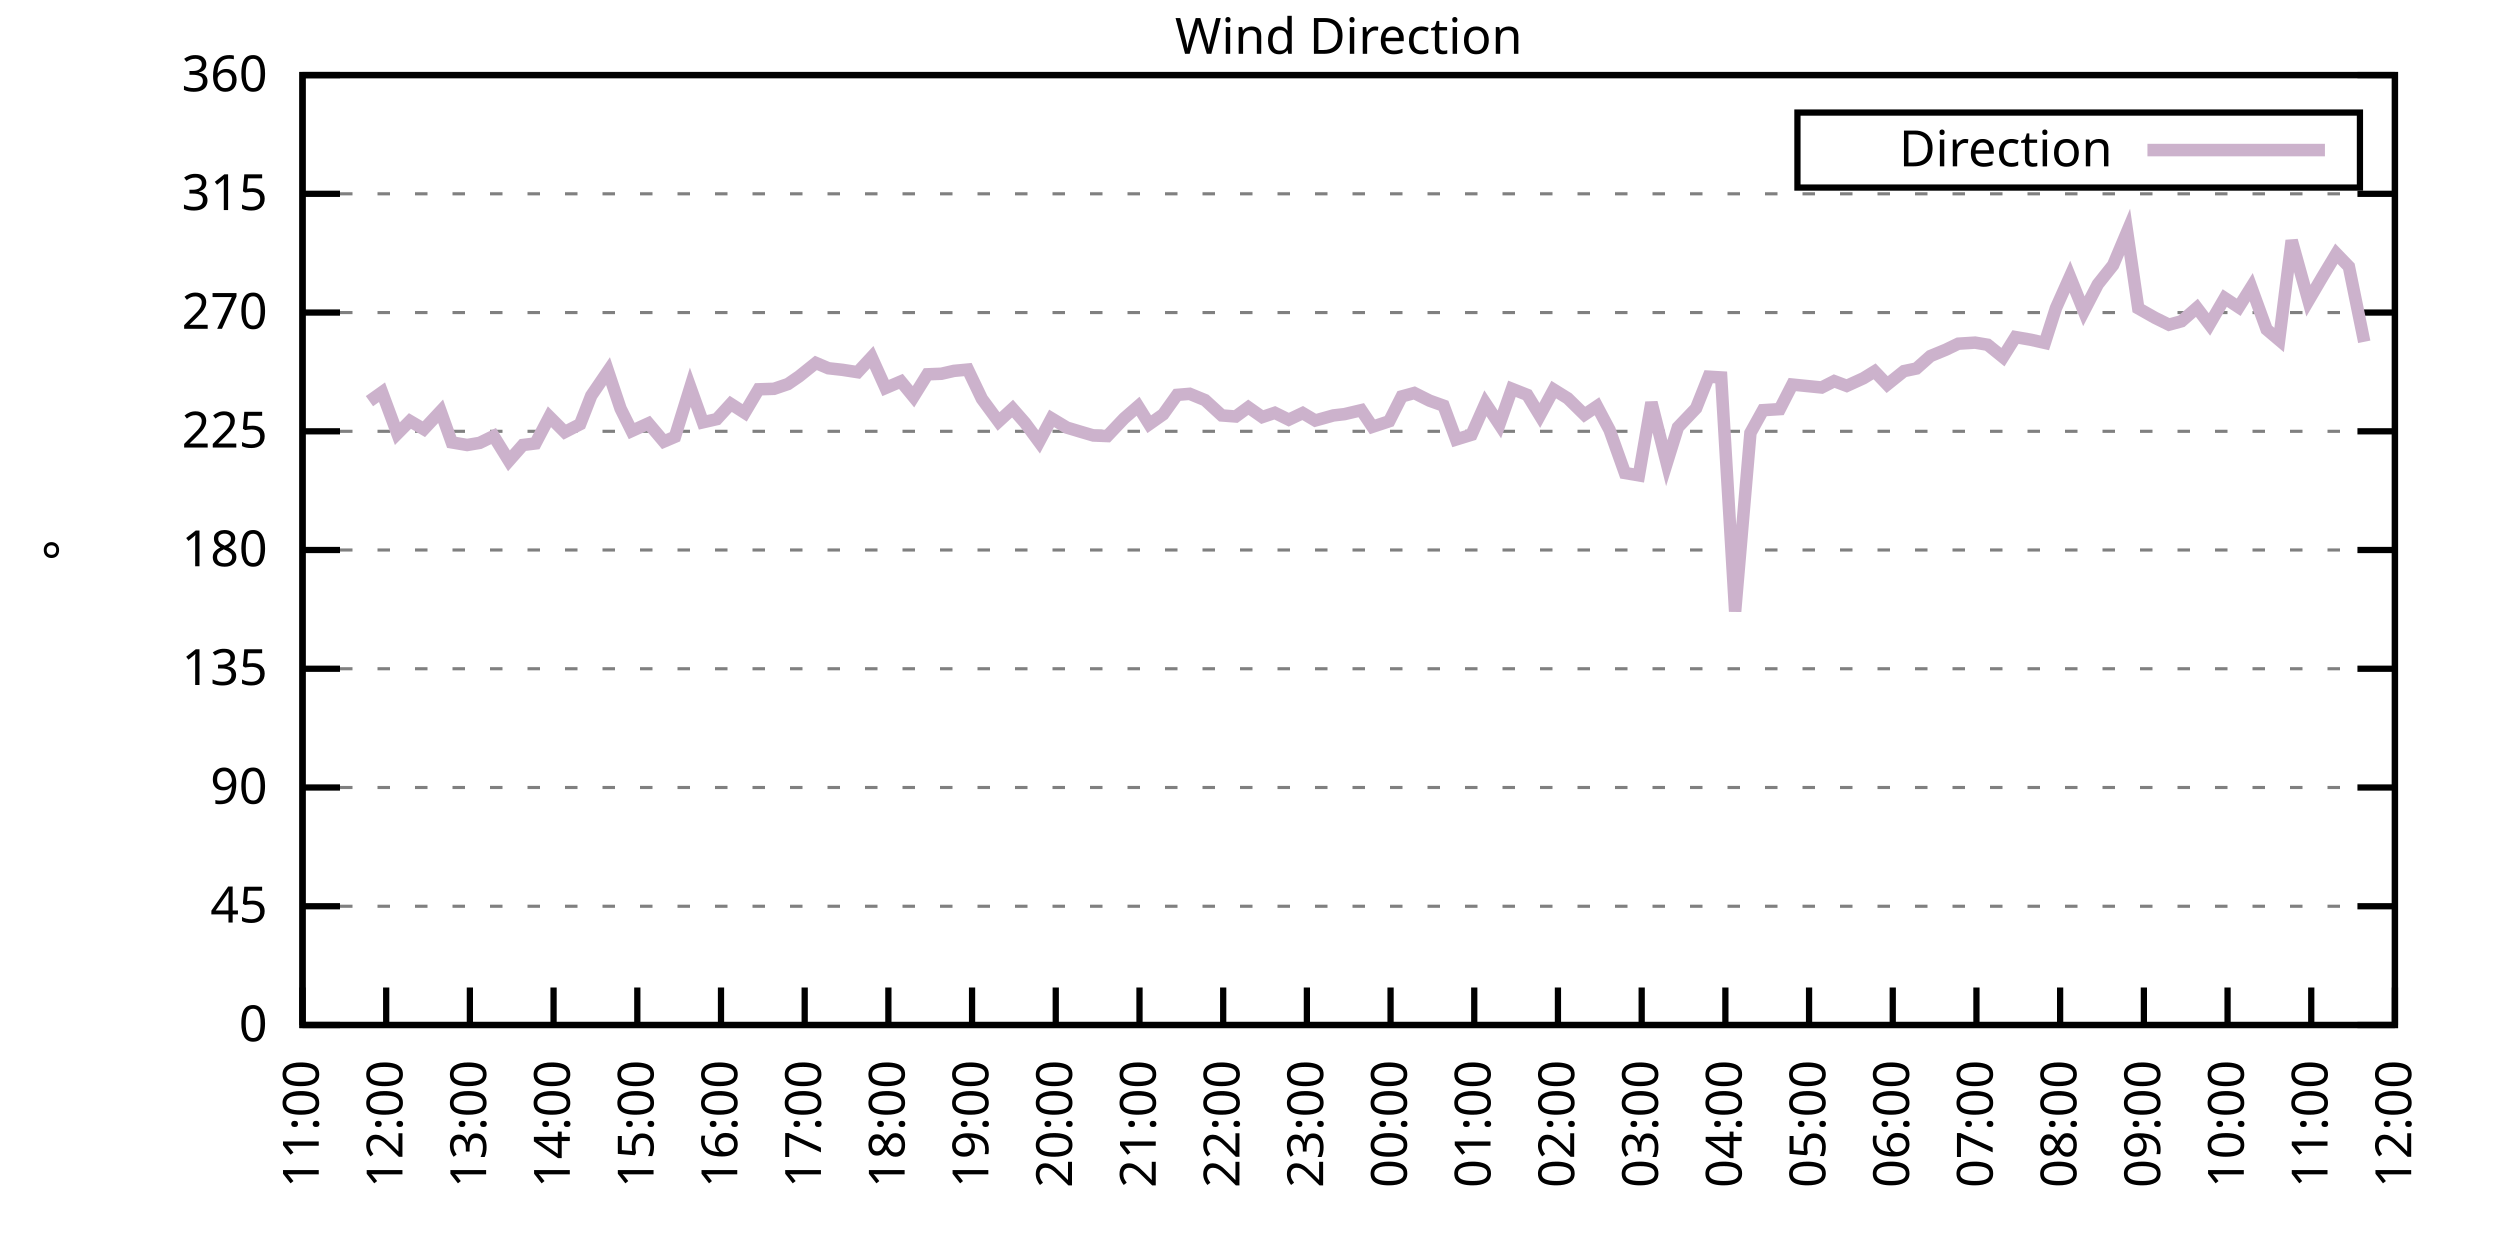
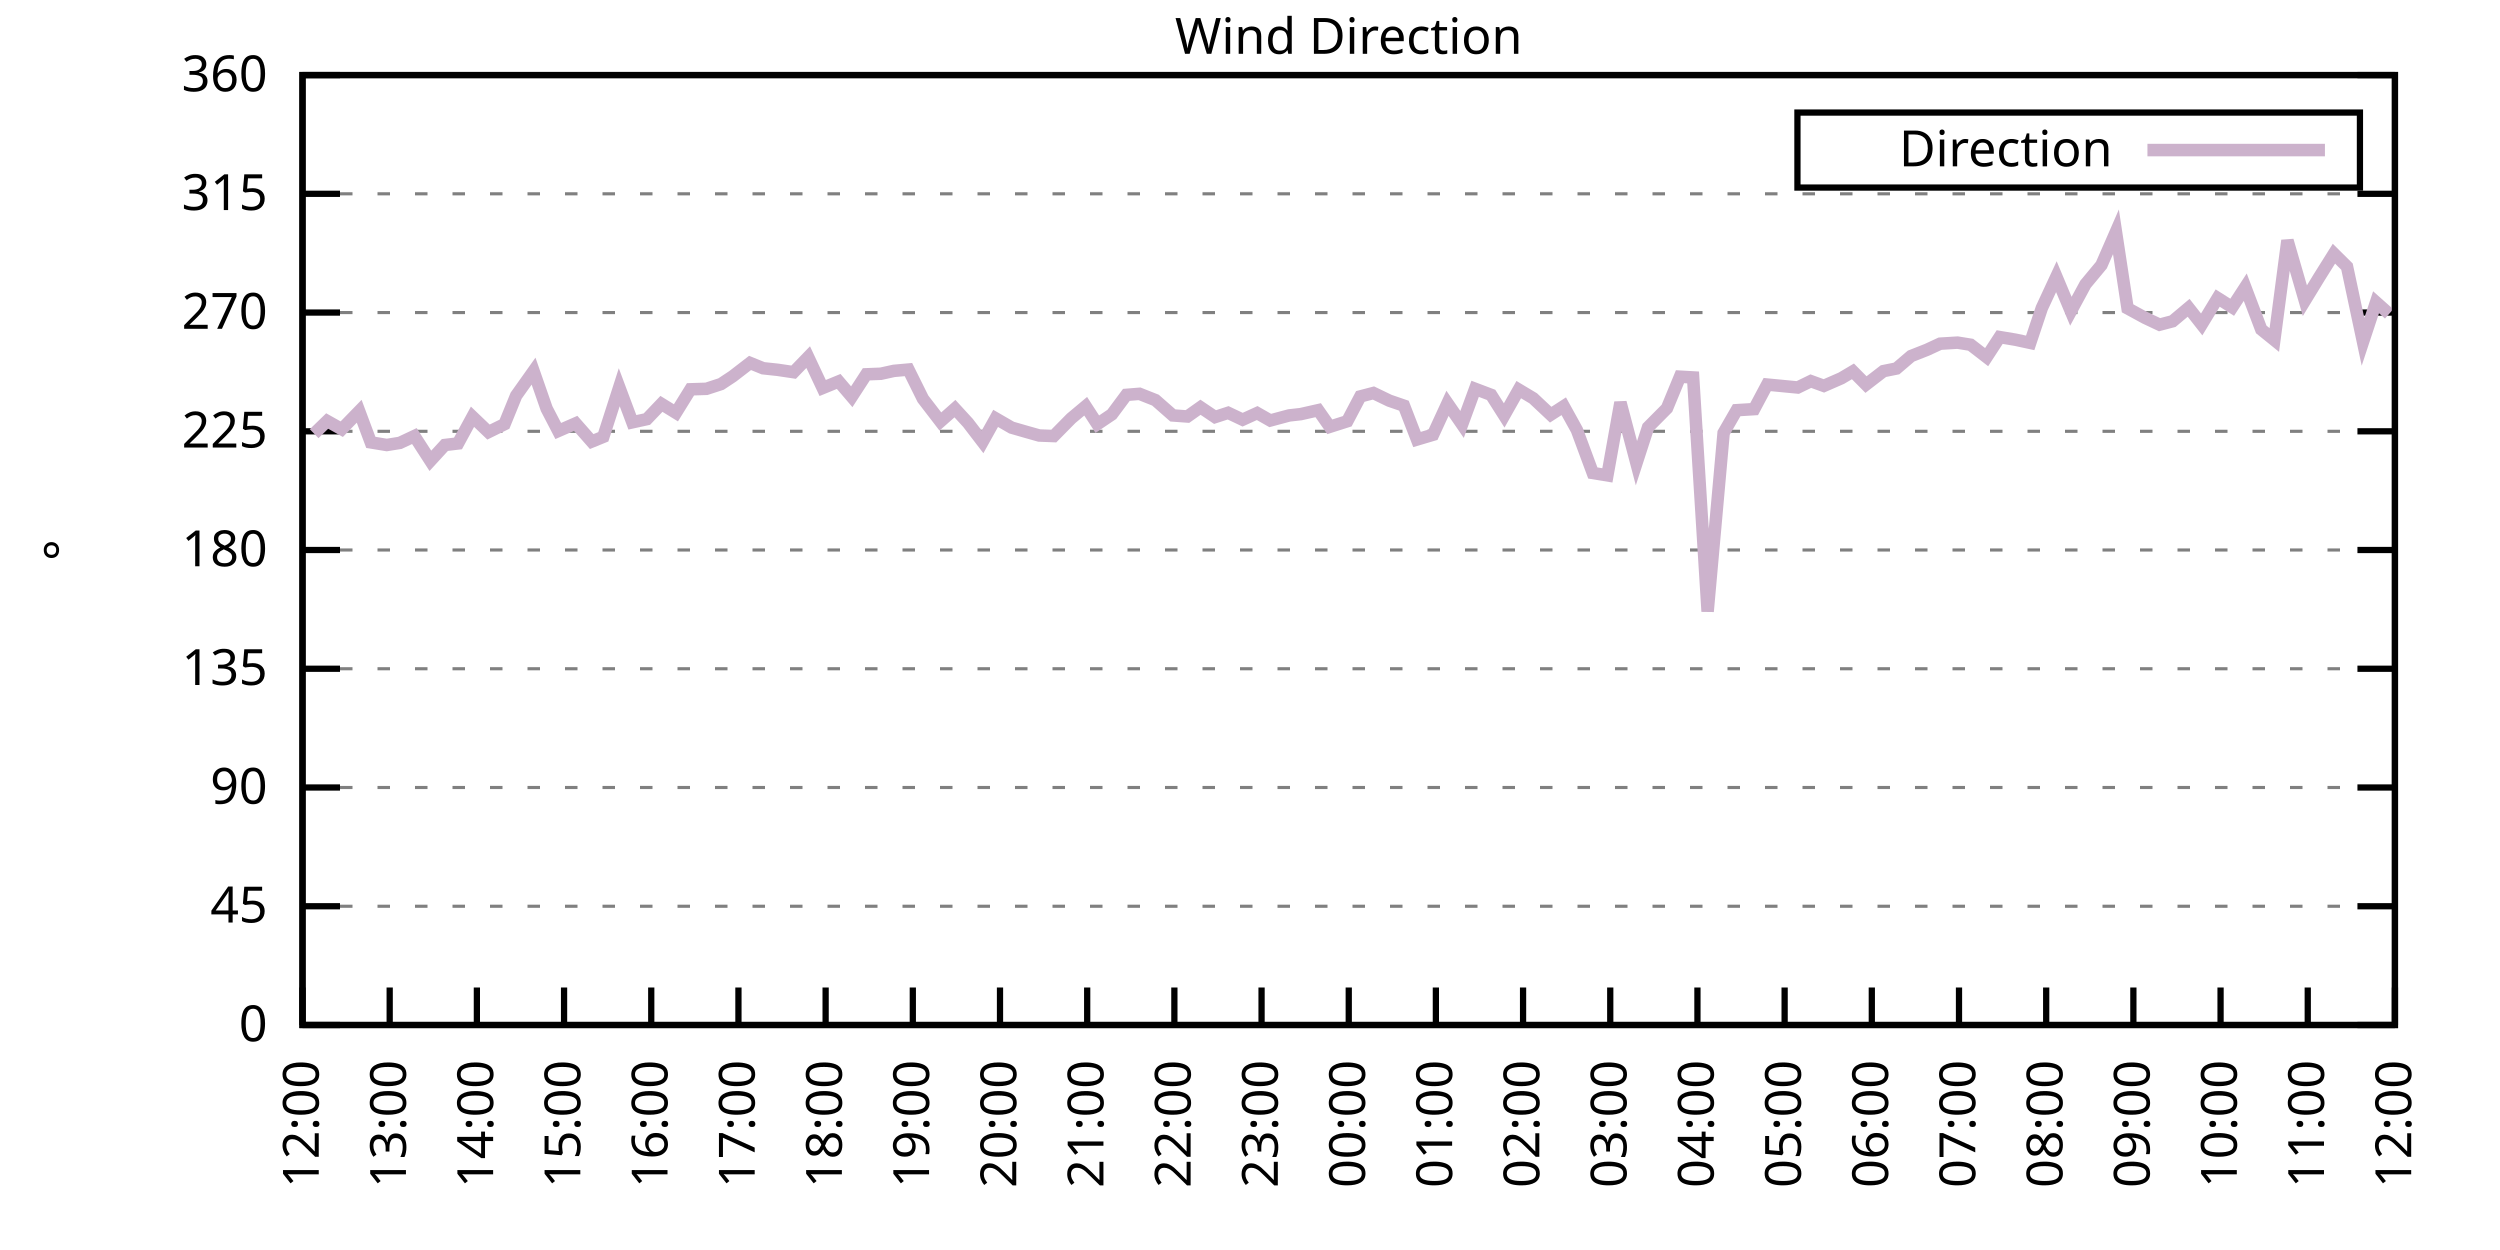
<svg xmlns="http://www.w3.org/2000/svg" xmlns:xlink="http://www.w3.org/1999/xlink" width="400" height="200" viewBox="0 0 400 200">
  <g id="gnuplot_canvas">
    <rect x="0" y="0" width="400" height="200" fill="none" />
    <defs>
      <circle id="gpDot" r="0.5" stroke-width="0.5" stroke="currentColor" />
      <path id="gpPt0" stroke-width="0.333" stroke="currentColor" d="M-1,0 h2 M0,-1 v2" />
      <path id="gpPt1" stroke-width="0.333" stroke="currentColor" d="M-1,-1 L1,1 M1,-1 L-1,1" />
      <path id="gpPt2" stroke-width="0.333" stroke="currentColor" d="M-1,0 L1,0 M0,-1 L0,1 M-1,-1 L1,1 M-1,1 L1,-1" />
      <rect id="gpPt3" stroke-width="0.333" stroke="currentColor" x="-1" y="-1" width="2" height="2" />
      <rect id="gpPt4" stroke-width="0.333" stroke="currentColor" fill="currentColor" x="-1" y="-1" width="2" height="2" />
      <circle id="gpPt5" stroke-width="0.333" stroke="currentColor" cx="0" cy="0" r="1" />
      <use xlink:href="#gpPt5" id="gpPt6" fill="currentColor" stroke="none" />
      <path id="gpPt7" stroke-width="0.333" stroke="currentColor" d="M0,-1.33 L-1.33,0.67 L1.33,0.67 z" />
      <use xlink:href="#gpPt7" id="gpPt8" fill="currentColor" stroke="none" />
      <use xlink:href="#gpPt7" id="gpPt9" stroke="currentColor" transform="rotate(180)" />
      <use xlink:href="#gpPt9" id="gpPt10" fill="currentColor" stroke="none" />
      <use xlink:href="#gpPt3" id="gpPt11" stroke="currentColor" transform="rotate(45)" />
      <use xlink:href="#gpPt11" id="gpPt12" fill="currentColor" stroke="none" />
      <path id="gpPt13" stroke-width="0.333" stroke="currentColor" d="M0,1.330 L1.265,0.411 L0.782,-1.067 L-0.782,-1.076 L-1.265,0.411 z" />
      <use xlink:href="#gpPt13" id="gpPt14" fill="currentColor" stroke="none" />
      <filter id="textbox" filterUnits="objectBoundingBox" x="0" y="0" height="1" width="1">
        <feFlood flood-color="white" flood-opacity="1" result="bgnd" />
        <feComposite in="SourceGraphic" in2="bgnd" operator="atop" />
      </filter>
      <filter id="greybox" filterUnits="objectBoundingBox" x="0" y="0" height="1" width="1">
        <feFlood flood-color="lightgrey" flood-opacity="1" result="grey" />
        <feComposite in="SourceGraphic" in2="grey" operator="atop" />
      </filter>
    </defs>
    <g fill="none" color="white" stroke="currentColor" stroke-width="1.00" stroke-linecap="butt" stroke-linejoin="miter">
</g>
    <g fill="none" color="black" stroke="currentColor" stroke-width="1.00" stroke-linecap="butt" stroke-linejoin="miter">
      <g stroke="none" shape-rendering="crispEdges">
        <polygon fill="rgb(255, 255, 255)" points="48.40,164.00 383.18,164.00 383.18,12.02 48.40,12.02 " />
      </g>
    </g>
    <g fill="none" color="black" stroke="currentColor" stroke-width="1.00" stroke-linecap="butt" stroke-linejoin="miter">
</g>
    <g fill="none" color="black" stroke="black" stroke-width="0.50" stroke-linecap="butt" stroke-linejoin="miter">
</g>
    <g fill="none" color="gray" stroke="currentColor" stroke-width="0.50" stroke-linecap="butt" stroke-linejoin="miter">
      <path stroke="gray" stroke-dasharray="2,4" class="gridline" d="M48.40,164.00 L383.19,164.00  " />
    </g>
    <g fill="none" color="gray" stroke="gray" stroke-width="1.00" stroke-linecap="butt" stroke-linejoin="miter">
</g>
    <g fill="none" color="black" stroke="currentColor" stroke-width="1.00" stroke-linecap="butt" stroke-linejoin="miter">
      <path stroke="black" d="M48.40,164.00 L54.40,164.00 M383.19,164.00 L377.19,164.00  " />
      <g transform="translate(42.80,166.60)" stroke="none" fill="black" font-family="Sans" font-size="8.00" text-anchor="end">
        <text>
          <tspan font-family="Sans"> 0</tspan>
        </text>
      </g>
    </g>
    <g fill="none" color="black" stroke="currentColor" stroke-width="1.00" stroke-linecap="butt" stroke-linejoin="miter">
</g>
    <g fill="none" color="black" stroke="black" stroke-width="0.50" stroke-linecap="butt" stroke-linejoin="miter">
</g>
    <g fill="none" color="gray" stroke="currentColor" stroke-width="0.50" stroke-linecap="butt" stroke-linejoin="miter">
      <path stroke="gray" stroke-dasharray="2,4" class="gridline" d="M48.40,145.00 L383.19,145.00  " />
    </g>
    <g fill="none" color="gray" stroke="gray" stroke-width="1.00" stroke-linecap="butt" stroke-linejoin="miter">
</g>
    <g fill="none" color="black" stroke="currentColor" stroke-width="1.00" stroke-linecap="butt" stroke-linejoin="miter">
      <path stroke="black" d="M48.40,145.00 L54.40,145.00 M383.19,145.00 L377.19,145.00  " />
      <g transform="translate(42.80,147.60)" stroke="none" fill="black" font-family="Sans" font-size="8.00" text-anchor="end">
        <text>
          <tspan font-family="Sans"> 45</tspan>
        </text>
      </g>
    </g>
    <g fill="none" color="black" stroke="currentColor" stroke-width="1.00" stroke-linecap="butt" stroke-linejoin="miter">
</g>
    <g fill="none" color="black" stroke="black" stroke-width="0.50" stroke-linecap="butt" stroke-linejoin="miter">
</g>
    <g fill="none" color="gray" stroke="currentColor" stroke-width="0.50" stroke-linecap="butt" stroke-linejoin="miter">
      <path stroke="gray" stroke-dasharray="2,4" class="gridline" d="M48.40,126.00 L383.19,126.00  " />
    </g>
    <g fill="none" color="gray" stroke="gray" stroke-width="1.00" stroke-linecap="butt" stroke-linejoin="miter">
</g>
    <g fill="none" color="black" stroke="currentColor" stroke-width="1.00" stroke-linecap="butt" stroke-linejoin="miter">
      <path stroke="black" d="M48.40,126.00 L54.40,126.00 M383.19,126.00 L377.19,126.00  " />
      <g transform="translate(42.80,128.60)" stroke="none" fill="black" font-family="Sans" font-size="8.00" text-anchor="end">
        <text>
          <tspan font-family="Sans"> 90</tspan>
        </text>
      </g>
    </g>
    <g fill="none" color="black" stroke="currentColor" stroke-width="1.00" stroke-linecap="butt" stroke-linejoin="miter">
</g>
    <g fill="none" color="black" stroke="black" stroke-width="0.50" stroke-linecap="butt" stroke-linejoin="miter">
</g>
    <g fill="none" color="gray" stroke="currentColor" stroke-width="0.50" stroke-linecap="butt" stroke-linejoin="miter">
      <path stroke="gray" stroke-dasharray="2,4" class="gridline" d="M48.40,107.00 L383.19,107.00  " />
    </g>
    <g fill="none" color="gray" stroke="gray" stroke-width="1.00" stroke-linecap="butt" stroke-linejoin="miter">
</g>
    <g fill="none" color="black" stroke="currentColor" stroke-width="1.00" stroke-linecap="butt" stroke-linejoin="miter">
      <path stroke="black" d="M48.40,107.00 L54.40,107.00 M383.19,107.00 L377.19,107.00  " />
      <g transform="translate(42.80,109.60)" stroke="none" fill="black" font-family="Sans" font-size="8.00" text-anchor="end">
        <text>
          <tspan font-family="Sans"> 135</tspan>
        </text>
      </g>
    </g>
    <g fill="none" color="black" stroke="currentColor" stroke-width="1.00" stroke-linecap="butt" stroke-linejoin="miter">
</g>
    <g fill="none" color="black" stroke="black" stroke-width="0.50" stroke-linecap="butt" stroke-linejoin="miter">
</g>
    <g fill="none" color="gray" stroke="currentColor" stroke-width="0.50" stroke-linecap="butt" stroke-linejoin="miter">
      <path stroke="gray" stroke-dasharray="2,4" class="gridline" d="M48.40,88.00 L383.19,88.00  " />
    </g>
    <g fill="none" color="gray" stroke="gray" stroke-width="1.00" stroke-linecap="butt" stroke-linejoin="miter">
</g>
    <g fill="none" color="black" stroke="currentColor" stroke-width="1.00" stroke-linecap="butt" stroke-linejoin="miter">
      <path stroke="black" d="M48.40,88.00 L54.40,88.00 M383.19,88.00 L377.19,88.00  " />
      <g transform="translate(42.80,90.60)" stroke="none" fill="black" font-family="Sans" font-size="8.00" text-anchor="end">
        <text>
          <tspan font-family="Sans"> 180</tspan>
        </text>
      </g>
    </g>
    <g fill="none" color="black" stroke="currentColor" stroke-width="1.00" stroke-linecap="butt" stroke-linejoin="miter">
</g>
    <g fill="none" color="black" stroke="black" stroke-width="0.50" stroke-linecap="butt" stroke-linejoin="miter">
</g>
    <g fill="none" color="gray" stroke="currentColor" stroke-width="0.50" stroke-linecap="butt" stroke-linejoin="miter">
      <path stroke="gray" stroke-dasharray="2,4" class="gridline" d="M48.40,69.01 L383.19,69.01  " />
    </g>
    <g fill="none" color="gray" stroke="gray" stroke-width="1.00" stroke-linecap="butt" stroke-linejoin="miter">
</g>
    <g fill="none" color="black" stroke="currentColor" stroke-width="1.00" stroke-linecap="butt" stroke-linejoin="miter">
      <path stroke="black" d="M48.40,69.01 L54.40,69.01 M383.19,69.01 L377.19,69.01  " />
      <g transform="translate(42.80,71.61)" stroke="none" fill="black" font-family="Sans" font-size="8.00" text-anchor="end">
        <text>
          <tspan font-family="Sans"> 225</tspan>
        </text>
      </g>
    </g>
    <g fill="none" color="black" stroke="currentColor" stroke-width="1.00" stroke-linecap="butt" stroke-linejoin="miter">
</g>
    <g fill="none" color="black" stroke="black" stroke-width="0.50" stroke-linecap="butt" stroke-linejoin="miter">
</g>
    <g fill="none" color="gray" stroke="currentColor" stroke-width="0.50" stroke-linecap="butt" stroke-linejoin="miter">
      <path stroke="gray" stroke-dasharray="2,4" class="gridline" d="M48.40,50.01 L383.19,50.01  " />
    </g>
    <g fill="none" color="gray" stroke="gray" stroke-width="1.00" stroke-linecap="butt" stroke-linejoin="miter">
</g>
    <g fill="none" color="black" stroke="currentColor" stroke-width="1.00" stroke-linecap="butt" stroke-linejoin="miter">
      <path stroke="black" d="M48.40,50.01 L54.40,50.01 M383.19,50.01 L377.19,50.01  " />
      <g transform="translate(42.80,52.61)" stroke="none" fill="black" font-family="Sans" font-size="8.00" text-anchor="end">
        <text>
          <tspan font-family="Sans"> 270</tspan>
        </text>
      </g>
    </g>
    <g fill="none" color="black" stroke="currentColor" stroke-width="1.00" stroke-linecap="butt" stroke-linejoin="miter">
</g>
    <g fill="none" color="black" stroke="black" stroke-width="0.50" stroke-linecap="butt" stroke-linejoin="miter">
</g>
    <g fill="none" color="gray" stroke="currentColor" stroke-width="0.50" stroke-linecap="butt" stroke-linejoin="miter">
      <path stroke="gray" stroke-dasharray="2,4" class="gridline" d="M48.40,31.01 L383.19,31.01  " />
    </g>
    <g fill="none" color="gray" stroke="gray" stroke-width="1.00" stroke-linecap="butt" stroke-linejoin="miter">
</g>
    <g fill="none" color="black" stroke="currentColor" stroke-width="1.00" stroke-linecap="butt" stroke-linejoin="miter">
      <path stroke="black" d="M48.40,31.01 L54.40,31.01 M383.19,31.01 L377.19,31.01  " />
      <g transform="translate(42.80,33.61)" stroke="none" fill="black" font-family="Sans" font-size="8.00" text-anchor="end">
        <text>
          <tspan font-family="Sans"> 315</tspan>
        </text>
      </g>
    </g>
    <g fill="none" color="black" stroke="currentColor" stroke-width="1.00" stroke-linecap="butt" stroke-linejoin="miter">
</g>
    <g fill="none" color="black" stroke="black" stroke-width="0.50" stroke-linecap="butt" stroke-linejoin="miter">
</g>
    <g fill="none" color="gray" stroke="currentColor" stroke-width="0.50" stroke-linecap="butt" stroke-linejoin="miter">
      <path stroke="gray" stroke-dasharray="2,4" class="gridline" d="M48.40,12.01 L383.19,12.01  " />
    </g>
    <g fill="none" color="gray" stroke="gray" stroke-width="1.00" stroke-linecap="butt" stroke-linejoin="miter">
</g>
    <g fill="none" color="black" stroke="currentColor" stroke-width="1.00" stroke-linecap="butt" stroke-linejoin="miter">
      <path stroke="black" d="M48.40,12.01 L54.40,12.01 M383.19,12.01 L377.19,12.01  " />
      <g transform="translate(42.80,14.61)" stroke="none" fill="black" font-family="Sans" font-size="8.00" text-anchor="end">
        <text>
          <tspan font-family="Sans"> 360</tspan>
        </text>
      </g>
    </g>
    <g fill="none" color="black" stroke="currentColor" stroke-width="1.00" stroke-linecap="butt" stroke-linejoin="miter">
      <path stroke="black" d="M48.40,164.00 L48.40,158.00  " />
      <g transform="translate(51.00,169.60) rotate(270.00)" stroke="none" fill="black" font-family="Sans" font-size="8.00" text-anchor="end">
        <text>
-           <tspan font-family="Sans">11:00</tspan>
-         </text>
-       </g>
-     </g>
-     <g fill="none" color="black" stroke="currentColor" stroke-width="1.00" stroke-linecap="butt" stroke-linejoin="miter">
-       <path stroke="black" d="M61.79,164.00 L61.79,158.00  " />
-       <g transform="translate(64.39,169.60) rotate(270.00)" stroke="none" fill="black" font-family="Sans" font-size="8.00" text-anchor="end">
-         <text>
          <tspan font-family="Sans">12:00</tspan>
        </text>
      </g>
    </g>
    <g fill="none" color="black" stroke="currentColor" stroke-width="1.00" stroke-linecap="butt" stroke-linejoin="miter">
-       <path stroke="black" d="M75.18,164.00 L75.18,158.00  " />
-       <g transform="translate(77.78,169.60) rotate(270.00)" stroke="none" fill="black" font-family="Sans" font-size="8.00" text-anchor="end">
+       <path stroke="black" d="M62.35,164.00 L62.35,158.00  " />
+       <g transform="translate(64.95,169.60) rotate(270.00)" stroke="none" fill="black" font-family="Sans" font-size="8.00" text-anchor="end">
        <text>
          <tspan font-family="Sans">13:00</tspan>
        </text>
      </g>
    </g>
    <g fill="none" color="black" stroke="currentColor" stroke-width="1.00" stroke-linecap="butt" stroke-linejoin="miter">
-       <path stroke="black" d="M88.57,164.00 L88.57,158.00  " />
-       <g transform="translate(91.17,169.60) rotate(270.00)" stroke="none" fill="black" font-family="Sans" font-size="8.00" text-anchor="end">
+       <path stroke="black" d="M76.30,164.00 L76.30,158.00  " />
+       <g transform="translate(78.90,169.60) rotate(270.00)" stroke="none" fill="black" font-family="Sans" font-size="8.00" text-anchor="end">
        <text>
          <tspan font-family="Sans">14:00</tspan>
        </text>
      </g>
    </g>
    <g fill="none" color="black" stroke="currentColor" stroke-width="1.00" stroke-linecap="butt" stroke-linejoin="miter">
-       <path stroke="black" d="M101.97,164.00 L101.97,158.00  " />
-       <g transform="translate(104.57,169.60) rotate(270.00)" stroke="none" fill="black" font-family="Sans" font-size="8.00" text-anchor="end">
+       <path stroke="black" d="M90.25,164.00 L90.25,158.00  " />
+       <g transform="translate(92.85,169.60) rotate(270.00)" stroke="none" fill="black" font-family="Sans" font-size="8.00" text-anchor="end">
        <text>
          <tspan font-family="Sans">15:00</tspan>
        </text>
      </g>
    </g>
    <g fill="none" color="black" stroke="currentColor" stroke-width="1.00" stroke-linecap="butt" stroke-linejoin="miter">
-       <path stroke="black" d="M115.36,164.00 L115.36,158.00  " />
-       <g transform="translate(117.96,169.60) rotate(270.00)" stroke="none" fill="black" font-family="Sans" font-size="8.00" text-anchor="end">
+       <path stroke="black" d="M104.20,164.00 L104.20,158.00  " />
+       <g transform="translate(106.80,169.60) rotate(270.00)" stroke="none" fill="black" font-family="Sans" font-size="8.00" text-anchor="end">
        <text>
          <tspan font-family="Sans">16:00</tspan>
        </text>
      </g>
    </g>
    <g fill="none" color="black" stroke="currentColor" stroke-width="1.00" stroke-linecap="butt" stroke-linejoin="miter">
-       <path stroke="black" d="M128.75,164.00 L128.75,158.00  " />
-       <g transform="translate(131.35,169.60) rotate(270.00)" stroke="none" fill="black" font-family="Sans" font-size="8.00" text-anchor="end">
+       <path stroke="black" d="M118.15,164.00 L118.15,158.00  " />
+       <g transform="translate(120.75,169.60) rotate(270.00)" stroke="none" fill="black" font-family="Sans" font-size="8.00" text-anchor="end">
        <text>
          <tspan font-family="Sans">17:00</tspan>
        </text>
      </g>
    </g>
    <g fill="none" color="black" stroke="currentColor" stroke-width="1.00" stroke-linecap="butt" stroke-linejoin="miter">
-       <path stroke="black" d="M142.14,164.00 L142.14,158.00  " />
-       <g transform="translate(144.74,169.60) rotate(270.00)" stroke="none" fill="black" font-family="Sans" font-size="8.00" text-anchor="end">
+       <path stroke="black" d="M132.10,164.00 L132.10,158.00  " />
+       <g transform="translate(134.70,169.60) rotate(270.00)" stroke="none" fill="black" font-family="Sans" font-size="8.00" text-anchor="end">
        <text>
          <tspan font-family="Sans">18:00</tspan>
        </text>
      </g>
    </g>
    <g fill="none" color="black" stroke="currentColor" stroke-width="1.00" stroke-linecap="butt" stroke-linejoin="miter">
-       <path stroke="black" d="M155.53,164.00 L155.53,158.00  " />
-       <g transform="translate(158.13,169.60) rotate(270.00)" stroke="none" fill="black" font-family="Sans" font-size="8.00" text-anchor="end">
+       <path stroke="black" d="M146.05,164.00 L146.05,158.00  " />
+       <g transform="translate(148.65,169.60) rotate(270.00)" stroke="none" fill="black" font-family="Sans" font-size="8.00" text-anchor="end">
        <text>
          <tspan font-family="Sans">19:00</tspan>
        </text>
      </g>
    </g>
    <g fill="none" color="black" stroke="currentColor" stroke-width="1.00" stroke-linecap="butt" stroke-linejoin="miter">
-       <path stroke="black" d="M168.92,164.00 L168.92,158.00  " />
-       <g transform="translate(171.52,169.60) rotate(270.00)" stroke="none" fill="black" font-family="Sans" font-size="8.00" text-anchor="end">
+       <path stroke="black" d="M160.00,164.00 L160.00,158.00  " />
+       <g transform="translate(162.60,169.60) rotate(270.00)" stroke="none" fill="black" font-family="Sans" font-size="8.00" text-anchor="end">
        <text>
          <tspan font-family="Sans">20:00</tspan>
        </text>
      </g>
    </g>
    <g fill="none" color="black" stroke="currentColor" stroke-width="1.00" stroke-linecap="butt" stroke-linejoin="miter">
-       <path stroke="black" d="M182.32,164.00 L182.32,158.00  " />
-       <g transform="translate(184.92,169.60) rotate(270.00)" stroke="none" fill="black" font-family="Sans" font-size="8.00" text-anchor="end">
+       <path stroke="black" d="M173.95,164.00 L173.95,158.00  " />
+       <g transform="translate(176.55,169.60) rotate(270.00)" stroke="none" fill="black" font-family="Sans" font-size="8.00" text-anchor="end">
        <text>
          <tspan font-family="Sans">21:00</tspan>
        </text>
      </g>
    </g>
    <g fill="none" color="black" stroke="currentColor" stroke-width="1.00" stroke-linecap="butt" stroke-linejoin="miter">
-       <path stroke="black" d="M195.71,164.00 L195.71,158.00  " />
-       <g transform="translate(198.31,169.60) rotate(270.00)" stroke="none" fill="black" font-family="Sans" font-size="8.00" text-anchor="end">
+       <path stroke="black" d="M187.90,164.00 L187.90,158.00  " />
+       <g transform="translate(190.50,169.60) rotate(270.00)" stroke="none" fill="black" font-family="Sans" font-size="8.00" text-anchor="end">
        <text>
          <tspan font-family="Sans">22:00</tspan>
        </text>
      </g>
    </g>
    <g fill="none" color="black" stroke="currentColor" stroke-width="1.00" stroke-linecap="butt" stroke-linejoin="miter">
-       <path stroke="black" d="M209.10,164.00 L209.10,158.00  " />
-       <g transform="translate(211.70,169.60) rotate(270.00)" stroke="none" fill="black" font-family="Sans" font-size="8.00" text-anchor="end">
+       <path stroke="black" d="M201.85,164.00 L201.85,158.00  " />
+       <g transform="translate(204.45,169.60) rotate(270.00)" stroke="none" fill="black" font-family="Sans" font-size="8.00" text-anchor="end">
        <text>
          <tspan font-family="Sans">23:00</tspan>
        </text>
      </g>
    </g>
    <g fill="none" color="black" stroke="currentColor" stroke-width="1.00" stroke-linecap="butt" stroke-linejoin="miter">
-       <path stroke="black" d="M222.49,164.00 L222.49,158.00  " />
-       <g transform="translate(225.09,169.60) rotate(270.00)" stroke="none" fill="black" font-family="Sans" font-size="8.00" text-anchor="end">
+       <path stroke="black" d="M215.80,164.00 L215.80,158.00  " />
+       <g transform="translate(218.40,169.60) rotate(270.00)" stroke="none" fill="black" font-family="Sans" font-size="8.00" text-anchor="end">
        <text>
          <tspan font-family="Sans">00:00</tspan>
        </text>
      </g>
    </g>
    <g fill="none" color="black" stroke="currentColor" stroke-width="1.00" stroke-linecap="butt" stroke-linejoin="miter">
-       <path stroke="black" d="M235.88,164.00 L235.88,158.00  " />
-       <g transform="translate(238.48,169.60) rotate(270.00)" stroke="none" fill="black" font-family="Sans" font-size="8.00" text-anchor="end">
+       <path stroke="black" d="M229.74,164.00 L229.74,158.00  " />
+       <g transform="translate(232.34,169.60) rotate(270.00)" stroke="none" fill="black" font-family="Sans" font-size="8.00" text-anchor="end">
        <text>
          <tspan font-family="Sans">01:00</tspan>
        </text>
      </g>
    </g>
    <g fill="none" color="black" stroke="currentColor" stroke-width="1.00" stroke-linecap="butt" stroke-linejoin="miter">
-       <path stroke="black" d="M249.27,164.00 L249.27,158.00  " />
-       <g transform="translate(251.87,169.60) rotate(270.00)" stroke="none" fill="black" font-family="Sans" font-size="8.00" text-anchor="end">
+       <path stroke="black" d="M243.69,164.00 L243.69,158.00  " />
+       <g transform="translate(246.29,169.60) rotate(270.00)" stroke="none" fill="black" font-family="Sans" font-size="8.00" text-anchor="end">
        <text>
          <tspan font-family="Sans">02:00</tspan>
        </text>
      </g>
    </g>
    <g fill="none" color="black" stroke="currentColor" stroke-width="1.00" stroke-linecap="butt" stroke-linejoin="miter">
-       <path stroke="black" d="M262.67,164.00 L262.67,158.00  " />
-       <g transform="translate(265.27,169.60) rotate(270.00)" stroke="none" fill="black" font-family="Sans" font-size="8.00" text-anchor="end">
+       <path stroke="black" d="M257.64,164.00 L257.64,158.00  " />
+       <g transform="translate(260.24,169.60) rotate(270.00)" stroke="none" fill="black" font-family="Sans" font-size="8.00" text-anchor="end">
        <text>
          <tspan font-family="Sans">03:00</tspan>
        </text>
      </g>
    </g>
    <g fill="none" color="black" stroke="currentColor" stroke-width="1.00" stroke-linecap="butt" stroke-linejoin="miter">
-       <path stroke="black" d="M276.06,164.00 L276.06,158.00  " />
-       <g transform="translate(278.66,169.60) rotate(270.00)" stroke="none" fill="black" font-family="Sans" font-size="8.00" text-anchor="end">
+       <path stroke="black" d="M271.59,164.00 L271.59,158.00  " />
+       <g transform="translate(274.19,169.60) rotate(270.00)" stroke="none" fill="black" font-family="Sans" font-size="8.00" text-anchor="end">
        <text>
          <tspan font-family="Sans">04:00</tspan>
        </text>
      </g>
    </g>
    <g fill="none" color="black" stroke="currentColor" stroke-width="1.00" stroke-linecap="butt" stroke-linejoin="miter">
-       <path stroke="black" d="M289.45,164.00 L289.45,158.00  " />
-       <g transform="translate(292.05,169.60) rotate(270.00)" stroke="none" fill="black" font-family="Sans" font-size="8.00" text-anchor="end">
+       <path stroke="black" d="M285.54,164.00 L285.54,158.00  " />
+       <g transform="translate(288.14,169.60) rotate(270.00)" stroke="none" fill="black" font-family="Sans" font-size="8.00" text-anchor="end">
        <text>
          <tspan font-family="Sans">05:00</tspan>
        </text>
      </g>
    </g>
    <g fill="none" color="black" stroke="currentColor" stroke-width="1.00" stroke-linecap="butt" stroke-linejoin="miter">
-       <path stroke="black" d="M302.84,164.00 L302.84,158.00  " />
-       <g transform="translate(305.44,169.60) rotate(270.00)" stroke="none" fill="black" font-family="Sans" font-size="8.00" text-anchor="end">
+       <path stroke="black" d="M299.49,164.00 L299.49,158.00  " />
+       <g transform="translate(302.09,169.60) rotate(270.00)" stroke="none" fill="black" font-family="Sans" font-size="8.00" text-anchor="end">
        <text>
          <tspan font-family="Sans">06:00</tspan>
        </text>
      </g>
    </g>
    <g fill="none" color="black" stroke="currentColor" stroke-width="1.00" stroke-linecap="butt" stroke-linejoin="miter">
-       <path stroke="black" d="M316.23,164.00 L316.23,158.00  " />
-       <g transform="translate(318.83,169.60) rotate(270.00)" stroke="none" fill="black" font-family="Sans" font-size="8.00" text-anchor="end">
+       <path stroke="black" d="M313.44,164.00 L313.44,158.00  " />
+       <g transform="translate(316.04,169.60) rotate(270.00)" stroke="none" fill="black" font-family="Sans" font-size="8.00" text-anchor="end">
        <text>
          <tspan font-family="Sans">07:00</tspan>
        </text>
      </g>
    </g>
    <g fill="none" color="black" stroke="currentColor" stroke-width="1.00" stroke-linecap="butt" stroke-linejoin="miter">
-       <path stroke="black" d="M329.62,164.00 L329.62,158.00  " />
-       <g transform="translate(332.22,169.60) rotate(270.00)" stroke="none" fill="black" font-family="Sans" font-size="8.00" text-anchor="end">
+       <path stroke="black" d="M327.39,164.00 L327.39,158.00  " />
+       <g transform="translate(329.99,169.60) rotate(270.00)" stroke="none" fill="black" font-family="Sans" font-size="8.00" text-anchor="end">
        <text>
          <tspan font-family="Sans">08:00</tspan>
        </text>
      </g>
    </g>
    <g fill="none" color="black" stroke="currentColor" stroke-width="1.00" stroke-linecap="butt" stroke-linejoin="miter">
-       <path stroke="black" d="M343.02,164.00 L343.02,158.00  " />
-       <g transform="translate(345.62,169.60) rotate(270.00)" stroke="none" fill="black" font-family="Sans" font-size="8.00" text-anchor="end">
+       <path stroke="black" d="M341.34,164.00 L341.34,158.00  " />
+       <g transform="translate(343.94,169.60) rotate(270.00)" stroke="none" fill="black" font-family="Sans" font-size="8.00" text-anchor="end">
        <text>
          <tspan font-family="Sans">09:00</tspan>
        </text>
      </g>
    </g>
    <g fill="none" color="black" stroke="currentColor" stroke-width="1.00" stroke-linecap="butt" stroke-linejoin="miter">
-       <path stroke="black" d="M356.41,164.00 L356.41,158.00  " />
-       <g transform="translate(359.01,169.60) rotate(270.00)" stroke="none" fill="black" font-family="Sans" font-size="8.00" text-anchor="end">
+       <path stroke="black" d="M355.29,164.00 L355.29,158.00  " />
+       <g transform="translate(357.89,169.60) rotate(270.00)" stroke="none" fill="black" font-family="Sans" font-size="8.00" text-anchor="end">
        <text>
          <tspan font-family="Sans">10:00</tspan>
        </text>
      </g>
    </g>
    <g fill="none" color="black" stroke="currentColor" stroke-width="1.00" stroke-linecap="butt" stroke-linejoin="miter">
-       <path stroke="black" d="M369.80,164.00 L369.80,158.00  " />
-       <g transform="translate(372.40,169.60) rotate(270.00)" stroke="none" fill="black" font-family="Sans" font-size="8.00" text-anchor="end">
+       <path stroke="black" d="M369.24,164.00 L369.24,158.00  " />
+       <g transform="translate(371.84,169.60) rotate(270.00)" stroke="none" fill="black" font-family="Sans" font-size="8.00" text-anchor="end">
        <text>
          <tspan font-family="Sans">11:00</tspan>
        </text>
      </g>
    </g>
    <g fill="none" color="black" stroke="currentColor" stroke-width="1.00" stroke-linecap="butt" stroke-linejoin="miter">
      <path stroke="black" d="M383.19,164.00 L383.19,158.00  " />
      <g transform="translate(385.79,169.60) rotate(270.00)" stroke="none" fill="black" font-family="Sans" font-size="8.00" text-anchor="end">
        <text>
          <tspan font-family="Sans">12:00</tspan>
        </text>
      </g>
    </g>
    <g fill="none" color="black" stroke="currentColor" stroke-width="1.00" stroke-linecap="butt" stroke-linejoin="miter">
</g>
    <g fill="none" color="black" stroke="currentColor" stroke-width="1.00" stroke-linecap="butt" stroke-linejoin="miter">
      <path stroke="black" d="M48.40,12.01 L48.40,164.00 L383.19,164.00 L383.19,12.01 L48.40,12.01 Z  " />
    </g>
    <g fill="none" color="black" stroke="currentColor" stroke-width="1.00" stroke-linecap="butt" stroke-linejoin="miter">
</g>
    <g fill="none" color="black" stroke="currentColor" stroke-width="1.00" stroke-linecap="butt" stroke-linejoin="miter">
      <path stroke="black" d="M287.59,30.01 L287.59,18.01 L377.59,18.01 L377.59,30.01 L287.59,30.01 Z  " />
    </g>
    <g id="Wind_direction_plot_1">
      <g fill="none" color="white" stroke="black" stroke-width="2.00" stroke-linecap="butt" stroke-linejoin="miter">
</g>
      <g fill="none" color="black" stroke="currentColor" stroke-width="2.00" stroke-linecap="butt" stroke-linejoin="miter">
        <g transform="translate(337.99,26.61)" stroke="none" fill="black" font-family="Sans" font-size="8.00" text-anchor="end">
          <text>
            <tspan font-family="Sans">Direction</tspan>
          </text>
        </g>
      </g>
      <g fill="none" color="black" stroke="currentColor" stroke-width="2.00" stroke-linecap="butt" stroke-linejoin="miter">
-         <path stroke="rgb(204, 178, 204)" d="M343.59,24.01 L371.99,24.01 M59.11,64.19 L61.12,62.76 L63.58,69.39 L65.59,67.36 L67.82,68.67 L70.50,65.80   L72.28,70.78 L74.74,71.20 L76.75,70.86 L78.98,69.77 L81.43,73.73 L83.66,71.20 L85.67,70.95 L87.91,66.68   L90.36,69.13 L92.82,67.87 L94.60,63.31 L97.28,59.38 L99.29,65.38 L101.07,68.96 L103.75,67.74 L106.21,70.65   L107.99,69.89 L110.45,61.96 L112.46,67.57 L114.69,67.06 L116.92,64.62 L119.15,66.05 L121.38,62.29 L123.84,62.21   L126.07,61.45 L127.86,60.22 L130.54,58.07 L132.54,58.92 L134.78,59.17 L137.23,59.55 L139.46,57.14 L141.69,62.08   L144.15,61.03 L146.16,63.48 L148.39,59.89 L150.62,59.80 L152.63,59.34 L154.86,59.13 L157.10,63.81 L159.77,67.44   L162.01,65.38 L164.01,67.66 L166.25,70.70 L168.25,66.94 L170.71,68.42 L172.94,69.09 L174.95,69.68 L177.18,69.77   L179.86,66.94 L182.09,65.00 L183.88,67.87 L186.11,66.30 L188.34,63.18 L190.35,63.01 L192.81,64.02 L195.48,66.47   L197.72,66.64 L199.73,65.16 L201.96,66.73 L203.97,66.05 L206.20,67.15 L208.43,66.09 L210.44,67.28 L213.34,66.47   L215.13,66.26 L217.80,65.63 L219.59,68.29 L222.27,67.40 L224.28,63.43 L226.29,62.88 L228.74,64.11 L230.97,64.91   L232.98,70.32 L235.44,69.56 L237.67,64.53 L239.90,67.91 L241.91,62.21 L244.36,63.18 L246.37,66.47 L248.60,62.34   L250.84,63.73 L253.51,66.35 L255.52,65.00 L257.53,68.80 L259.99,75.68 L262.22,76.06 L264.23,64.40 L266.68,74.11   L268.47,68.37 L271.37,65.33 L273.38,60.27 L275.39,60.39 L277.62,97.84 L280.07,69.26 L282.08,65.63 L284.76,65.46   L286.77,61.53 L291.46,62.00 L293.47,60.98 L295.48,61.74 L298.15,60.52 L299.94,59.42 L301.95,61.53 L304.63,59.38   L306.63,58.96 L308.87,56.97 L311.32,55.96 L313.33,54.99 L316.01,54.82 L318.02,55.16 L320.47,57.14 L322.48,53.93   L324.94,54.36 L327.17,54.86 L328.95,49.29 L331.19,44.27 L333.42,49.80 L335.65,45.49 L338.10,42.41 L340.34,37.09   L342.12,49.33 L344.80,50.85 L347.03,51.95 L349.04,51.40 L351.50,49.25 L353.51,51.91 L355.96,47.69 L358.19,49.16   L360.20,45.95 L362.66,52.71 L364.66,54.40 L366.67,38.48 L369.35,48.11 L371.58,44.31 L373.82,40.59 L375.82,42.66   L378.28,54.69  " />
+         <path stroke="rgb(204, 178, 204)" d="M343.59,24.01 L371.99,24.01 M50.26,69.39 L52.35,67.36 L54.68,68.67 L57.47,65.80 L59.33,70.78 L61.88,71.20   L63.98,70.86 L66.30,69.77 L68.86,73.73 L71.18,71.20 L73.28,70.95 L75.60,66.68 L78.16,69.13 L80.72,67.87   L82.58,63.31 L85.37,59.38 L87.46,65.38 L89.32,68.96 L92.11,67.74 L94.67,70.65 L96.53,69.89 L99.08,61.96   L101.18,67.57 L103.50,67.06 L105.83,64.62 L108.15,66.05 L110.48,62.29 L113.03,62.21 L115.36,61.45 L117.22,60.22   L120.01,58.07 L122.10,58.92 L124.43,59.17 L126.98,59.55 L129.31,57.14 L131.63,62.08 L134.19,61.03 L136.28,63.48   L138.61,59.89 L140.93,59.80 L143.02,59.34 L145.35,59.13 L147.67,63.81 L150.46,67.44 L152.79,65.38 L154.88,67.66   L157.21,70.70 L159.30,66.94 L161.86,68.42 L164.18,69.09 L166.27,69.68 L168.60,69.77 L171.39,66.94 L173.71,65.00   L175.57,67.87 L177.90,66.30 L180.22,63.18 L182.32,63.01 L184.87,64.02 L187.66,66.47 L189.99,66.64 L192.08,65.16   L194.41,66.73 L196.50,66.05 L198.82,67.15 L201.15,66.09 L203.24,67.28 L206.26,66.47 L208.12,66.26 L210.91,65.63   L212.77,68.29 L215.56,67.40 L217.65,63.43 L219.75,62.88 L222.30,64.11 L224.63,64.91 L226.72,70.32 L229.28,69.56   L231.60,64.53 L233.93,67.91 L236.02,62.21 L238.58,63.18 L240.67,66.47 L243.00,62.34 L245.32,63.73 L248.11,66.35   L250.20,65.00 L252.30,68.80 L254.85,75.68 L257.18,76.06 L259.27,64.40 L261.83,74.11 L263.69,68.37 L266.71,65.33   L268.80,60.27 L270.90,60.39 L273.22,97.84 L275.78,69.26 L277.87,65.63 L280.66,65.46 L282.75,61.53 L287.64,62.00   L289.73,60.98 L291.82,61.74 L294.61,60.52 L296.47,59.42 L298.56,61.53 L301.35,59.38 L303.44,58.96 L305.77,56.97   L308.33,55.96 L310.42,54.99 L313.21,54.82 L315.30,55.16 L317.86,57.14 L319.95,53.93 L322.51,54.36 L324.83,54.86   L326.69,49.29 L329.02,44.27 L331.34,49.80 L333.67,45.49 L336.23,42.41 L338.55,37.09 L340.41,49.33 L343.20,50.85   L345.53,51.95 L347.62,51.40 L350.18,49.25 L352.27,51.91 L354.83,47.69 L357.15,49.16 L359.24,45.95 L361.80,52.71   L363.89,54.40 L365.99,38.48 L368.78,48.11 L371.10,44.31 L373.43,40.59 L375.52,42.66 L378.08,54.69 L380.17,48.36   L382.26,50.22  " />
      </g>
    </g>
    <g fill="none" color="black" stroke="currentColor" stroke-width="2.00" stroke-linecap="butt" stroke-linejoin="miter">
</g>
    <g fill="none" color="black" stroke="black" stroke-width="1.00" stroke-linecap="butt" stroke-linejoin="miter">
</g>
    <g fill="none" color="black" stroke="currentColor" stroke-width="1.00" stroke-linecap="butt" stroke-linejoin="miter">
      <path stroke="black" d="M48.40,12.01 L48.40,164.00 L383.19,164.00 L383.19,12.01 L48.40,12.01 Z  " />
      <g transform="translate(12.80,88.01) rotate(270.00)" stroke="none" fill="black" font-family="Sans" font-size="8.00" text-anchor="middle">
        <text>
          <tspan font-family="Sans">°</tspan>
        </text>
      </g>
    </g>
    <g fill="none" color="black" stroke="currentColor" stroke-width="1.00" stroke-linecap="butt" stroke-linejoin="miter">
</g>
    <g fill="none" color="black" stroke="currentColor" stroke-width="1.00" stroke-linecap="butt" stroke-linejoin="miter">
      <g transform="translate(215.79,8.61)" stroke="none" fill="black" font-family="Sans" font-size="8.00" text-anchor="middle">
        <text>
          <tspan font-family="Sans">Wind Direction</tspan>
        </text>
      </g>
    </g>
    <g fill="none" color="black" stroke="currentColor" stroke-width="1.00" stroke-linecap="butt" stroke-linejoin="miter">
</g>
  </g>
</svg>
